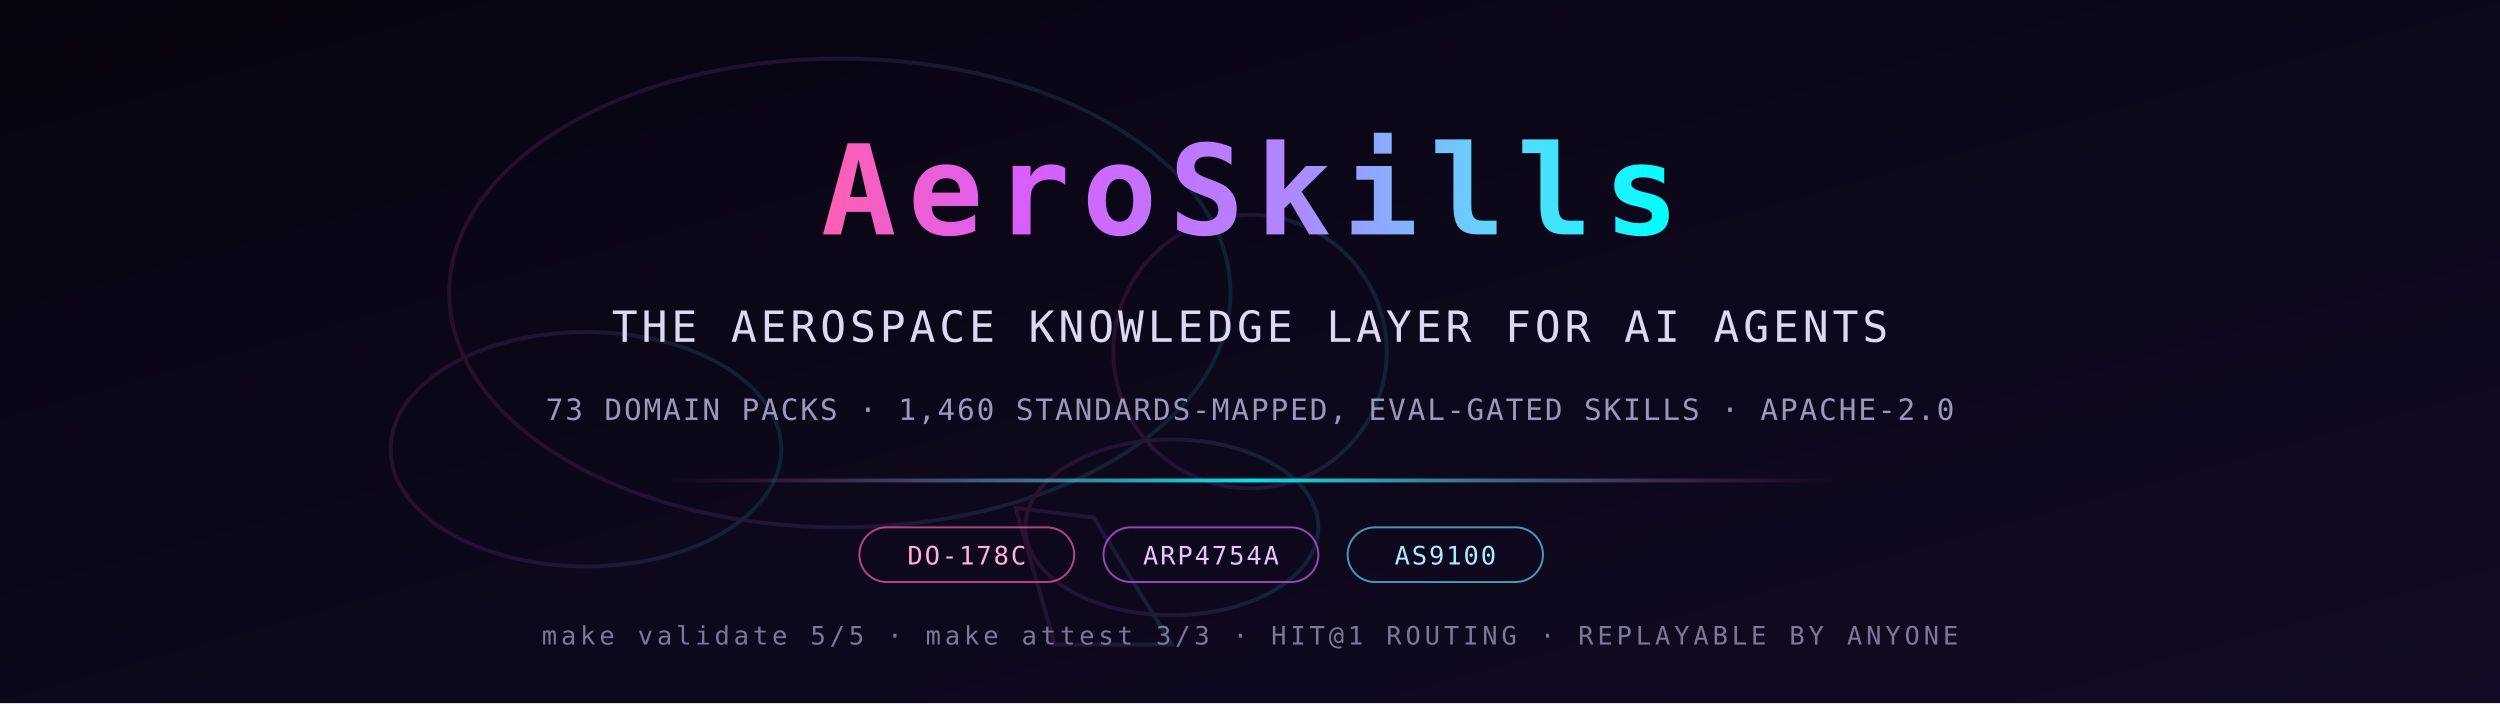
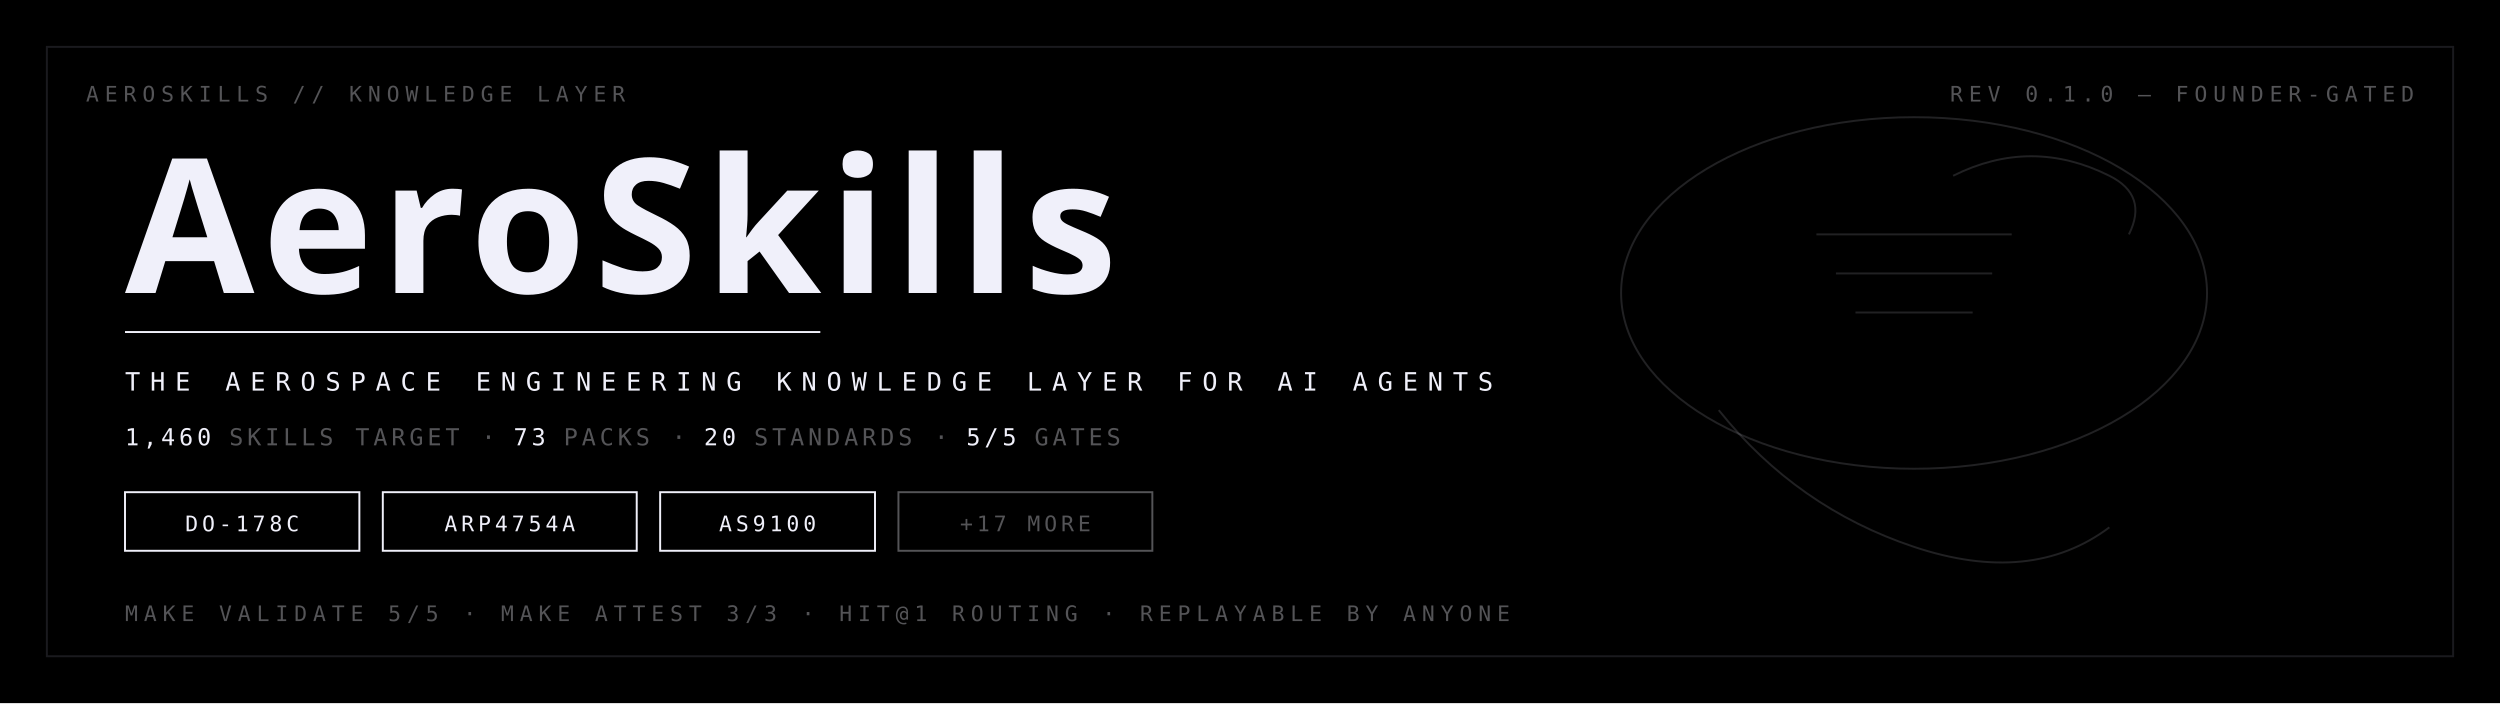
<svg xmlns="http://www.w3.org/2000/svg" width="1280" height="360" viewBox="0 0 1280 360">
  <defs>
-     <linearGradient id="bg" x1="0" y1="0" x2="1" y2="1">
-       <stop offset="0%" stop-color="#070510" />
-       <stop offset="100%" stop-color="#120a24" />
-     </linearGradient>
-     <linearGradient id="sweep" x1="0" y1="0" x2="1" y2="0">
-       <stop offset="0%" stop-color="#ff5faf" />
-       <stop offset="25%" stop-color="#d75fff" />
-       <stop offset="55%" stop-color="#af87ff" />
-       <stop offset="80%" stop-color="#5fd7ff" />
-       <stop offset="100%" stop-color="#00ffff" />
-     </linearGradient>
-     <linearGradient id="rule" x1="0" y1="0" x2="1" y2="0">
-       <stop offset="0%" stop-color="#ff5faf" stop-opacity="0" />
-       <stop offset="50%" stop-color="#00ffff" stop-opacity="0.9" />
-       <stop offset="100%" stop-color="#ff5faf" stop-opacity="0" />
-     </linearGradient>
+     <style>
+       .display { font-family: "Barlow Condensed", "DIN Condensed", "Arial Narrow", sans-serif; font-weight: 700; text-transform: uppercase; }
+       .mono   { font-family: "JetBrains Mono", "IBM Plex Mono", "Menlo", monospace; }
+     </style>
  </defs>
-   <rect width="1280" height="360" fill="url(#bg)" />
-   <g opacity="0.12" fill="none" stroke="url(#sweep)" stroke-width="2">
-     <ellipse cx="430" cy="150" rx="200" ry="120" />
-     <ellipse cx="300" cy="230" rx="100" ry="60" />
-     <ellipse cx="640" cy="180" rx="70" ry="70" />
-     <ellipse cx="600" cy="270" rx="75" ry="45" />
-     <path d="M520 260 L560 265 L600 330 L540 330 Z" />
+   <rect width="1280" height="360" fill="#000000" />
+   <rect x="24" y="24" width="1232" height="312" fill="none" stroke="#1a1a1e" stroke-width="1" />
+   <g class="mono" font-size="11" fill="#545457" letter-spacing="3">
+     <text x="44" y="52">AEROSKILLS // KNOWLEDGE LAYER</text>
+     <text x="1236" y="52" text-anchor="end">REV 0.1.0 — FOUNDER-GATED</text>
  </g>
-   <text x="640" y="120" text-anchor="middle" font-family="Menlo, Monaco, monospace" font-size="64" font-weight="700" fill="url(#sweep)" letter-spacing="6">AeroSkills</text>
-   <text x="640" y="175" text-anchor="middle" font-family="Menlo, Monaco, monospace" font-size="22" fill="#ded9f2" letter-spacing="2">THE AEROSPACE KNOWLEDGE LAYER FOR AI AGENTS</text>
-   <text x="640" y="215" text-anchor="middle" font-family="Menlo, Monaco, monospace" font-size="15" fill="#9d97bd" letter-spacing="1">73 DOMAIN PACKS · 1,460 STANDARDS-MAPPED, EVAL-GATED SKILLS · APACHE-2.0</text>
-   <rect x="340" y="245" width="600" height="2" fill="url(#rule)" />
-   <g font-family="Menlo, Monaco, monospace" font-size="13" letter-spacing="1">
-     <rect x="440" y="270" width="110" height="28" rx="14" fill="none" stroke="#ff5faf" stroke-opacity="0.7" />
-     <text x="495" y="289" text-anchor="middle" fill="#ffb3d9">DO-178C</text>
-     <rect x="565" y="270" width="110" height="28" rx="14" fill="none" stroke="#d75fff" stroke-opacity="0.7" />
-     <text x="620" y="289" text-anchor="middle" fill="#e8c2ff">ARP4754A</text>
-     <rect x="690" y="270" width="100" height="28" rx="14" fill="none" stroke="#5fd7ff" stroke-opacity="0.7" />
-     <text x="740" y="289" text-anchor="middle" fill="#aeeaff">AS9100</text>
+   <text class="display" x="64" y="150" font-size="96" fill="#f0f0fa" letter-spacing="4">AeroSkills</text>
+   <line x1="64" y1="170" x2="420" y2="170" stroke="#f0f0fa" stroke-width="1" />
+   <text class="mono" x="64" y="200" font-size="13" fill="#f0f0fa" letter-spacing="5">THE AEROSPACE ENGINEERING KNOWLEDGE LAYER FOR AI AGENTS</text>
+   <text class="mono" x="64" y="228" font-size="12" fill="#545457" letter-spacing="2">
+     <tspan fill="#f0f0fa">1,460</tspan> SKILLS TARGET · <tspan fill="#f0f0fa">73</tspan> PACKS · <tspan fill="#f0f0fa">20</tspan> STANDARDS · <tspan fill="#f0f0fa">5/5</tspan> GATES
+   </text>
+   <g class="mono" font-size="11" letter-spacing="2">
+     <rect x="64" y="252" width="120" height="30" fill="none" stroke="#f0f0fa" stroke-width="1" />
+     <text x="124" y="272" text-anchor="middle" fill="#f0f0fa">DO-178C</text>
+     <rect x="196" y="252" width="130" height="30" fill="none" stroke="#f0f0fa" stroke-width="1" />
+     <text x="261" y="272" text-anchor="middle" fill="#f0f0fa">ARP4754A</text>
+     <rect x="338" y="252" width="110" height="30" fill="none" stroke="#f0f0fa" stroke-width="1" />
+     <text x="393" y="272" text-anchor="middle" fill="#f0f0fa">AS9100</text>
+     <rect x="460" y="252" width="130" height="30" fill="none" stroke="#545457" stroke-width="1" />
+     <text x="525" y="272" text-anchor="middle" fill="#545457">+17 MORE</text>
  </g>
-   <text x="640" y="330" text-anchor="middle" font-family="Menlo, Monaco, monospace" font-size="13" fill="#7d7799" letter-spacing="2">make validate 5/5 · make attest 3/3 · HIT@1 ROUTING · REPLAYABLE BY ANYONE</text>
+   <text class="mono" x="64" y="318" font-size="11" fill="#545457" letter-spacing="3">MAKE VALIDATE 5/5 · MAKE ATTEST 3/3 · HIT@1 ROUTING · REPLAYABLE BY ANYONE</text>
+   <g stroke="#f0f0fa" stroke-opacity="0.14" stroke-width="1" fill="none">
+     <ellipse cx="980" cy="150" rx="150" ry="90" />
+     <path d="M880 210 Q 920 260 980 280 Q 1040 300 1080 270" />
+     <path d="M1000 90 Q 1040 70 1080 90 Q 1100 100 1090 120" />
+     <line x1="930" y1="120" x2="1030" y2="120" />
+     <line x1="940" y1="140" x2="1020" y2="140" />
+     <line x1="950" y1="160" x2="1010" y2="160" />
+   </g>
</svg>
